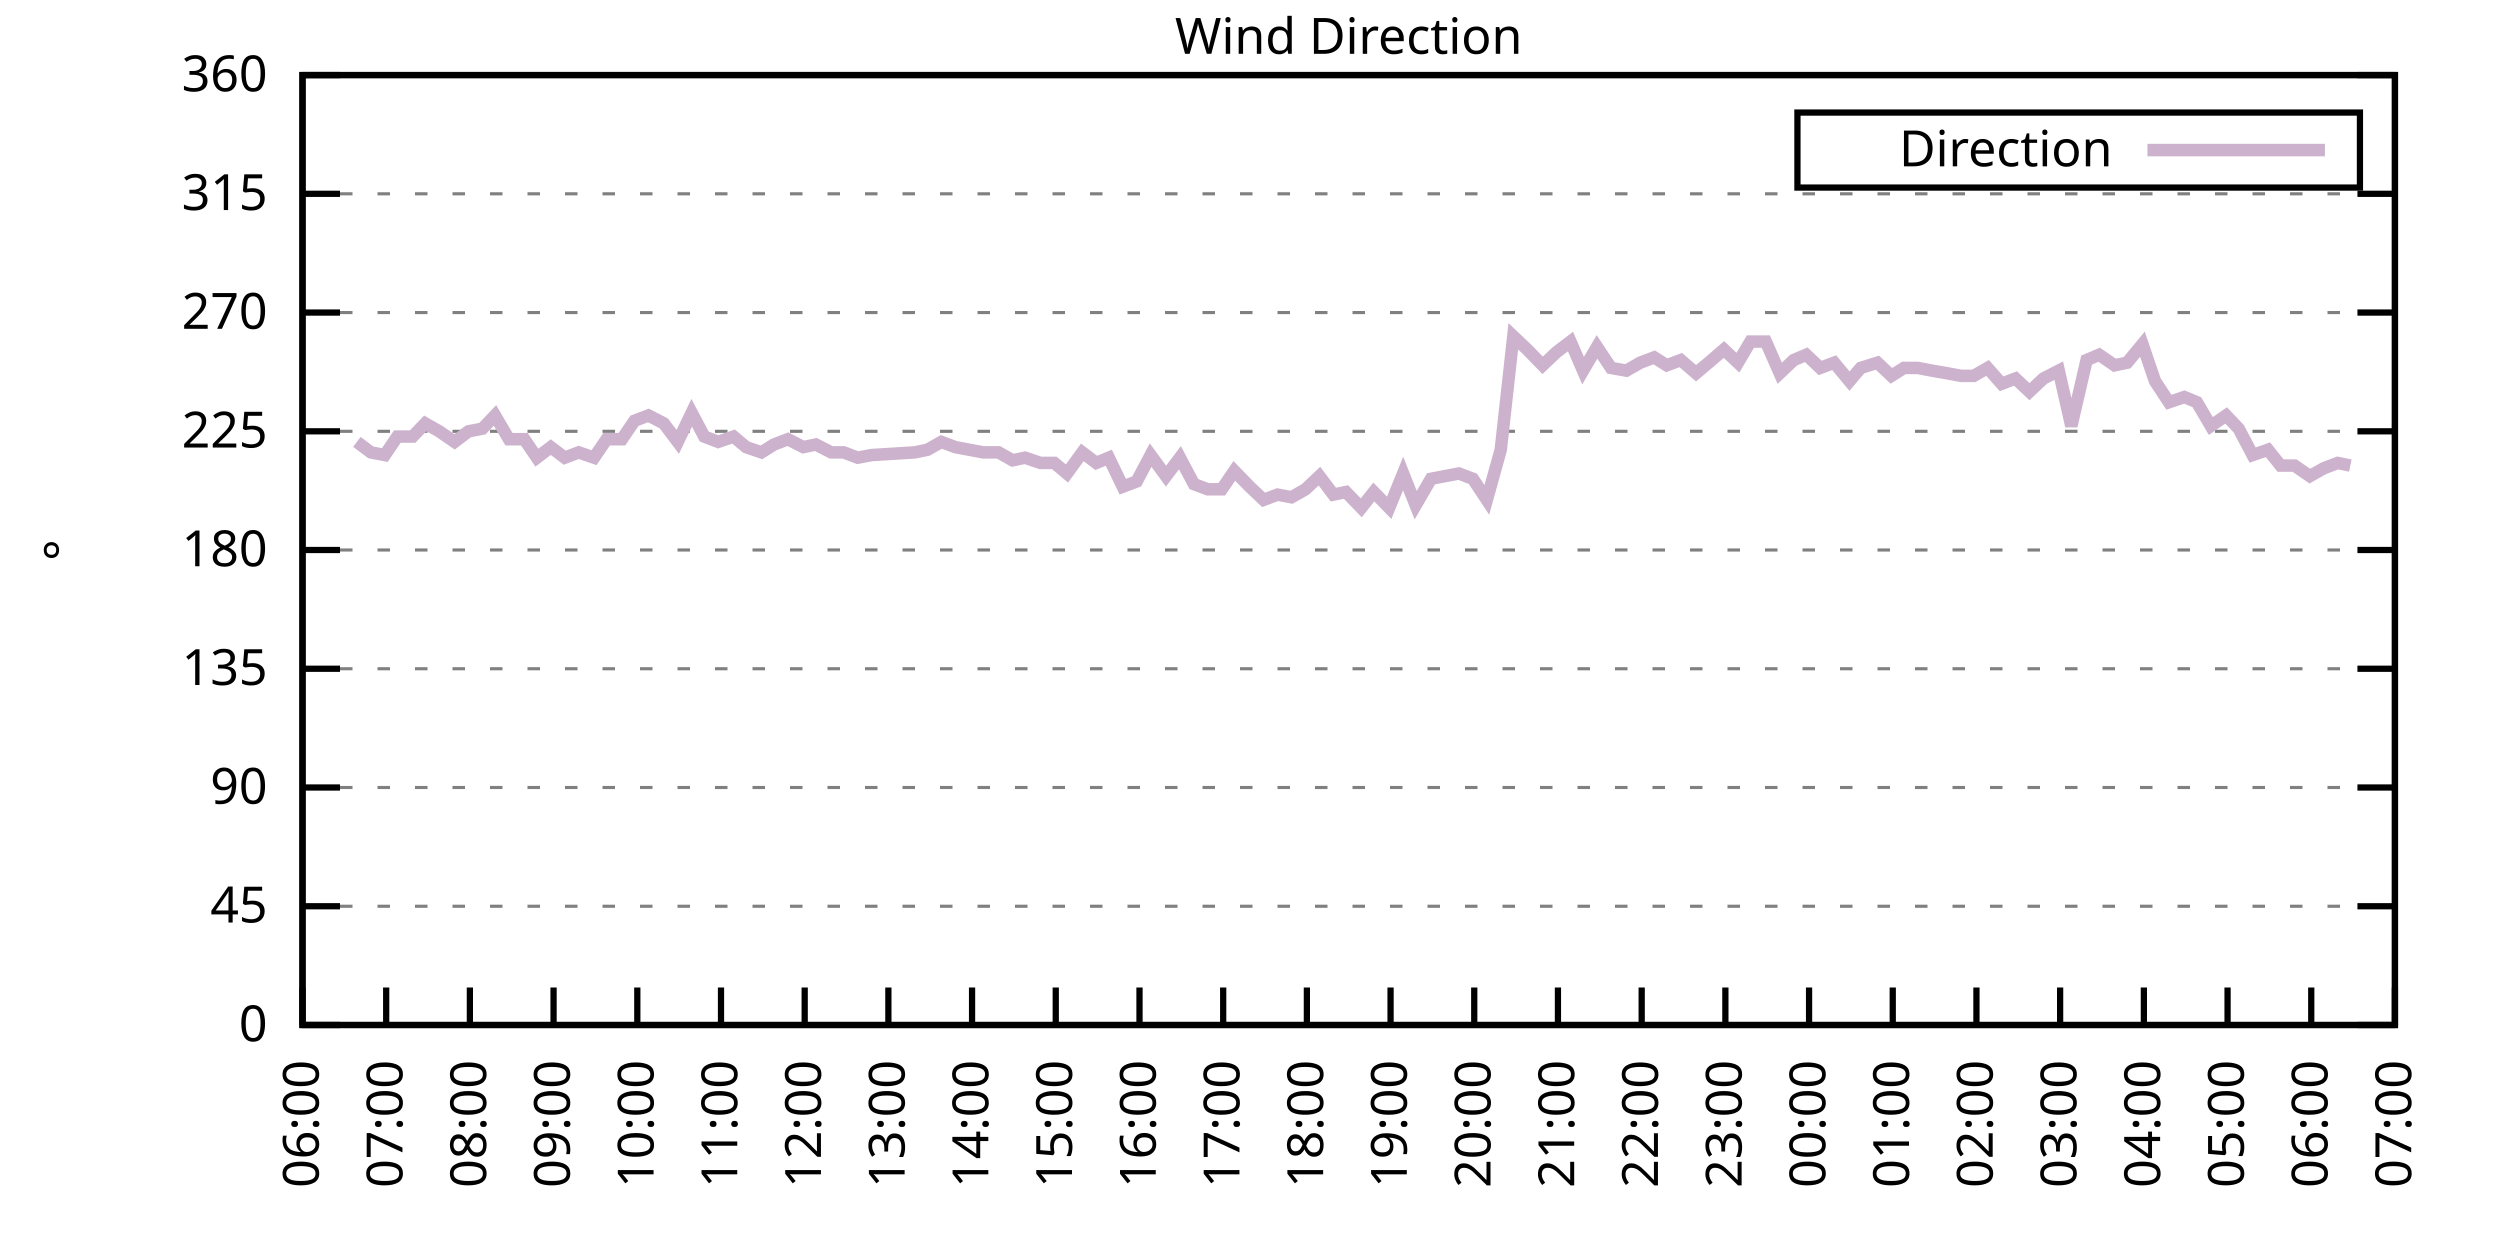
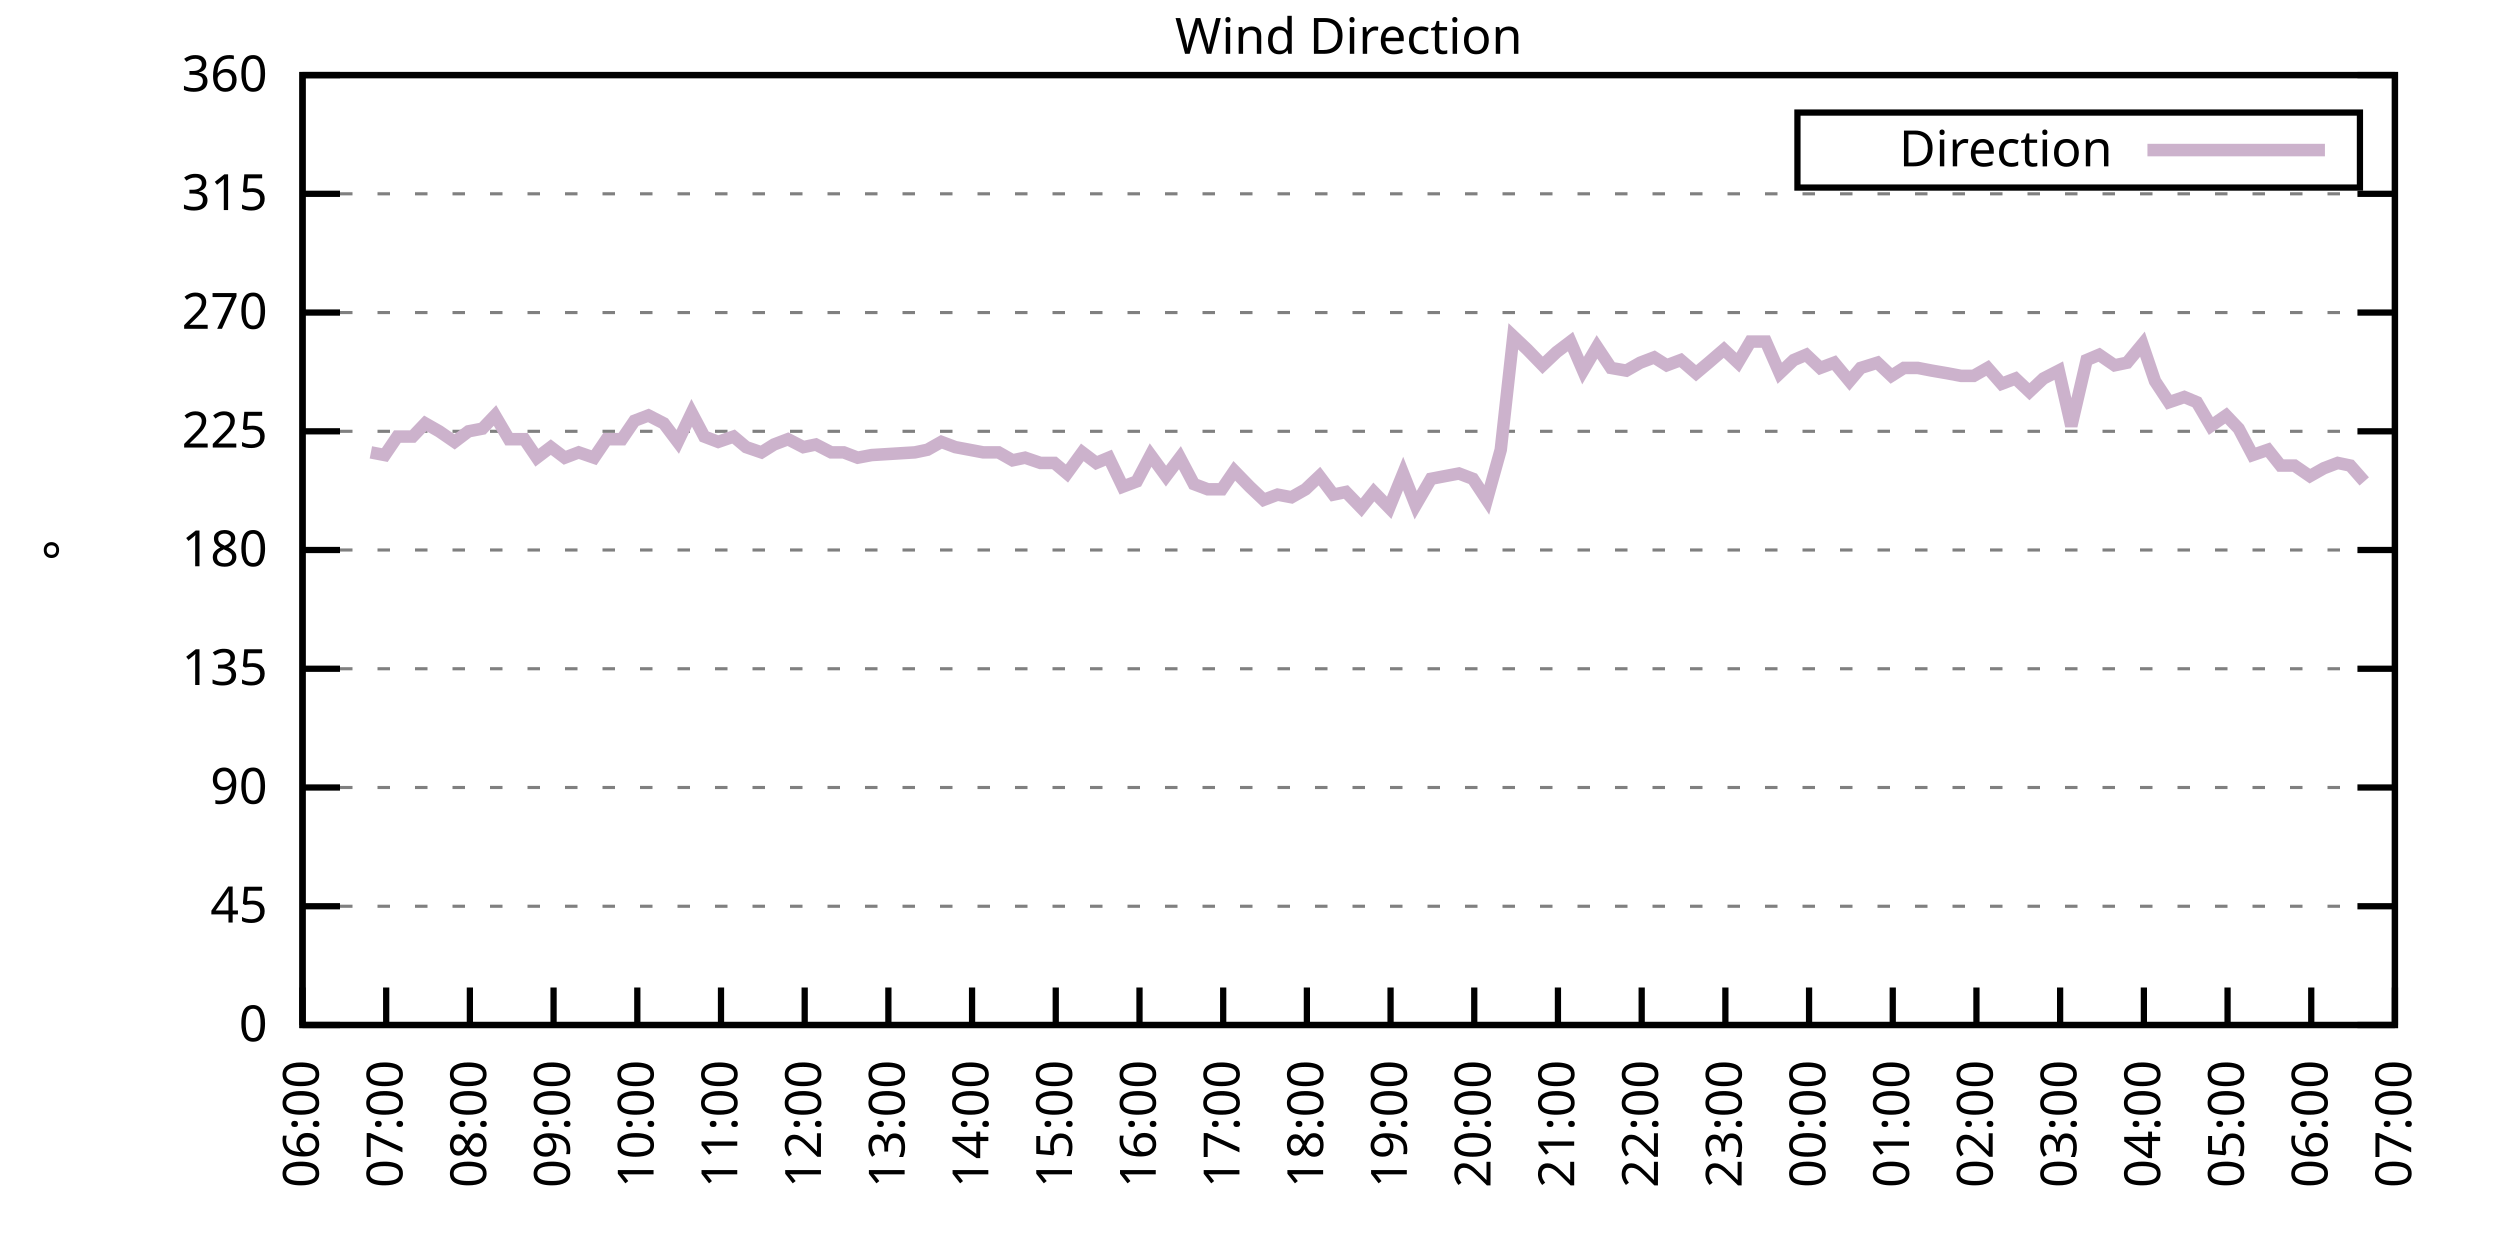
<svg xmlns="http://www.w3.org/2000/svg" xmlns:xlink="http://www.w3.org/1999/xlink" width="400" height="200" viewBox="0 0 400 200">
  <g id="gnuplot_canvas">
    <rect x="0" y="0" width="400" height="200" fill="none" />
    <defs>
      <circle id="gpDot" r="0.5" stroke-width="0.5" stroke="currentColor" />
      <path id="gpPt0" stroke-width="0.333" stroke="currentColor" d="M-1,0 h2 M0,-1 v2" />
      <path id="gpPt1" stroke-width="0.333" stroke="currentColor" d="M-1,-1 L1,1 M1,-1 L-1,1" />
      <path id="gpPt2" stroke-width="0.333" stroke="currentColor" d="M-1,0 L1,0 M0,-1 L0,1 M-1,-1 L1,1 M-1,1 L1,-1" />
      <rect id="gpPt3" stroke-width="0.333" stroke="currentColor" x="-1" y="-1" width="2" height="2" />
      <rect id="gpPt4" stroke-width="0.333" stroke="currentColor" fill="currentColor" x="-1" y="-1" width="2" height="2" />
      <circle id="gpPt5" stroke-width="0.333" stroke="currentColor" cx="0" cy="0" r="1" />
      <use xlink:href="#gpPt5" id="gpPt6" fill="currentColor" stroke="none" />
      <path id="gpPt7" stroke-width="0.333" stroke="currentColor" d="M0,-1.33 L-1.33,0.67 L1.33,0.67 z" />
      <use xlink:href="#gpPt7" id="gpPt8" fill="currentColor" stroke="none" />
      <use xlink:href="#gpPt7" id="gpPt9" stroke="currentColor" transform="rotate(180)" />
      <use xlink:href="#gpPt9" id="gpPt10" fill="currentColor" stroke="none" />
      <use xlink:href="#gpPt3" id="gpPt11" stroke="currentColor" transform="rotate(45)" />
      <use xlink:href="#gpPt11" id="gpPt12" fill="currentColor" stroke="none" />
      <path id="gpPt13" stroke-width="0.333" stroke="currentColor" d="M0,1.330 L1.265,0.411 L0.782,-1.067 L-0.782,-1.076 L-1.265,0.411 z" />
      <use xlink:href="#gpPt13" id="gpPt14" fill="currentColor" stroke="none" />
      <filter id="textbox" filterUnits="objectBoundingBox" x="0" y="0" height="1" width="1">
        <feFlood flood-color="white" flood-opacity="1" result="bgnd" />
        <feComposite in="SourceGraphic" in2="bgnd" operator="atop" />
      </filter>
      <filter id="greybox" filterUnits="objectBoundingBox" x="0" y="0" height="1" width="1">
        <feFlood flood-color="lightgrey" flood-opacity="1" result="grey" />
        <feComposite in="SourceGraphic" in2="grey" operator="atop" />
      </filter>
    </defs>
    <g fill="none" color="white" stroke="currentColor" stroke-width="1.00" stroke-linecap="butt" stroke-linejoin="miter">
</g>
    <g fill="none" color="black" stroke="currentColor" stroke-width="1.00" stroke-linecap="butt" stroke-linejoin="miter">
      <g stroke="none" shape-rendering="crispEdges">
        <polygon fill="rgb(255, 255, 255)" points="48.40,164.00 383.18,164.00 383.18,12.02 48.40,12.02 " />
      </g>
    </g>
    <g fill="none" color="black" stroke="currentColor" stroke-width="1.00" stroke-linecap="butt" stroke-linejoin="miter">
</g>
    <g fill="none" color="black" stroke="black" stroke-width="0.50" stroke-linecap="butt" stroke-linejoin="miter">
</g>
    <g fill="none" color="gray" stroke="currentColor" stroke-width="0.50" stroke-linecap="butt" stroke-linejoin="miter">
      <path stroke="gray" stroke-dasharray="2,4" class="gridline" d="M48.40,164.00 L383.19,164.00  " />
    </g>
    <g fill="none" color="gray" stroke="gray" stroke-width="1.00" stroke-linecap="butt" stroke-linejoin="miter">
</g>
    <g fill="none" color="black" stroke="currentColor" stroke-width="1.00" stroke-linecap="butt" stroke-linejoin="miter">
      <path stroke="black" d="M48.40,164.00 L54.40,164.00 M383.19,164.00 L377.19,164.00  " />
      <g transform="translate(42.80,166.60)" stroke="none" fill="black" font-family="Sans" font-size="8.00" text-anchor="end">
        <text>
          <tspan font-family="Sans"> 0</tspan>
        </text>
      </g>
    </g>
    <g fill="none" color="black" stroke="currentColor" stroke-width="1.00" stroke-linecap="butt" stroke-linejoin="miter">
</g>
    <g fill="none" color="black" stroke="black" stroke-width="0.50" stroke-linecap="butt" stroke-linejoin="miter">
</g>
    <g fill="none" color="gray" stroke="currentColor" stroke-width="0.50" stroke-linecap="butt" stroke-linejoin="miter">
      <path stroke="gray" stroke-dasharray="2,4" class="gridline" d="M48.40,145.00 L383.19,145.00  " />
    </g>
    <g fill="none" color="gray" stroke="gray" stroke-width="1.00" stroke-linecap="butt" stroke-linejoin="miter">
</g>
    <g fill="none" color="black" stroke="currentColor" stroke-width="1.00" stroke-linecap="butt" stroke-linejoin="miter">
      <path stroke="black" d="M48.40,145.00 L54.40,145.00 M383.19,145.00 L377.19,145.00  " />
      <g transform="translate(42.80,147.60)" stroke="none" fill="black" font-family="Sans" font-size="8.00" text-anchor="end">
        <text>
          <tspan font-family="Sans"> 45</tspan>
        </text>
      </g>
    </g>
    <g fill="none" color="black" stroke="currentColor" stroke-width="1.00" stroke-linecap="butt" stroke-linejoin="miter">
</g>
    <g fill="none" color="black" stroke="black" stroke-width="0.50" stroke-linecap="butt" stroke-linejoin="miter">
</g>
    <g fill="none" color="gray" stroke="currentColor" stroke-width="0.50" stroke-linecap="butt" stroke-linejoin="miter">
      <path stroke="gray" stroke-dasharray="2,4" class="gridline" d="M48.40,126.00 L383.19,126.00  " />
    </g>
    <g fill="none" color="gray" stroke="gray" stroke-width="1.00" stroke-linecap="butt" stroke-linejoin="miter">
</g>
    <g fill="none" color="black" stroke="currentColor" stroke-width="1.00" stroke-linecap="butt" stroke-linejoin="miter">
      <path stroke="black" d="M48.40,126.00 L54.40,126.00 M383.19,126.00 L377.19,126.00  " />
      <g transform="translate(42.80,128.60)" stroke="none" fill="black" font-family="Sans" font-size="8.00" text-anchor="end">
        <text>
          <tspan font-family="Sans"> 90</tspan>
        </text>
      </g>
    </g>
    <g fill="none" color="black" stroke="currentColor" stroke-width="1.00" stroke-linecap="butt" stroke-linejoin="miter">
</g>
    <g fill="none" color="black" stroke="black" stroke-width="0.50" stroke-linecap="butt" stroke-linejoin="miter">
</g>
    <g fill="none" color="gray" stroke="currentColor" stroke-width="0.50" stroke-linecap="butt" stroke-linejoin="miter">
      <path stroke="gray" stroke-dasharray="2,4" class="gridline" d="M48.40,107.00 L383.19,107.00  " />
    </g>
    <g fill="none" color="gray" stroke="gray" stroke-width="1.00" stroke-linecap="butt" stroke-linejoin="miter">
</g>
    <g fill="none" color="black" stroke="currentColor" stroke-width="1.00" stroke-linecap="butt" stroke-linejoin="miter">
      <path stroke="black" d="M48.40,107.00 L54.40,107.00 M383.19,107.00 L377.19,107.00  " />
      <g transform="translate(42.80,109.60)" stroke="none" fill="black" font-family="Sans" font-size="8.00" text-anchor="end">
        <text>
          <tspan font-family="Sans"> 135</tspan>
        </text>
      </g>
    </g>
    <g fill="none" color="black" stroke="currentColor" stroke-width="1.00" stroke-linecap="butt" stroke-linejoin="miter">
</g>
    <g fill="none" color="black" stroke="black" stroke-width="0.50" stroke-linecap="butt" stroke-linejoin="miter">
</g>
    <g fill="none" color="gray" stroke="currentColor" stroke-width="0.50" stroke-linecap="butt" stroke-linejoin="miter">
      <path stroke="gray" stroke-dasharray="2,4" class="gridline" d="M48.40,88.00 L383.19,88.00  " />
    </g>
    <g fill="none" color="gray" stroke="gray" stroke-width="1.00" stroke-linecap="butt" stroke-linejoin="miter">
</g>
    <g fill="none" color="black" stroke="currentColor" stroke-width="1.00" stroke-linecap="butt" stroke-linejoin="miter">
      <path stroke="black" d="M48.40,88.00 L54.40,88.00 M383.19,88.00 L377.19,88.00  " />
      <g transform="translate(42.80,90.60)" stroke="none" fill="black" font-family="Sans" font-size="8.00" text-anchor="end">
        <text>
          <tspan font-family="Sans"> 180</tspan>
        </text>
      </g>
    </g>
    <g fill="none" color="black" stroke="currentColor" stroke-width="1.00" stroke-linecap="butt" stroke-linejoin="miter">
</g>
    <g fill="none" color="black" stroke="black" stroke-width="0.50" stroke-linecap="butt" stroke-linejoin="miter">
</g>
    <g fill="none" color="gray" stroke="currentColor" stroke-width="0.50" stroke-linecap="butt" stroke-linejoin="miter">
      <path stroke="gray" stroke-dasharray="2,4" class="gridline" d="M48.40,69.01 L383.19,69.01  " />
    </g>
    <g fill="none" color="gray" stroke="gray" stroke-width="1.00" stroke-linecap="butt" stroke-linejoin="miter">
</g>
    <g fill="none" color="black" stroke="currentColor" stroke-width="1.00" stroke-linecap="butt" stroke-linejoin="miter">
      <path stroke="black" d="M48.40,69.01 L54.40,69.01 M383.19,69.01 L377.19,69.01  " />
      <g transform="translate(42.80,71.61)" stroke="none" fill="black" font-family="Sans" font-size="8.00" text-anchor="end">
        <text>
          <tspan font-family="Sans"> 225</tspan>
        </text>
      </g>
    </g>
    <g fill="none" color="black" stroke="currentColor" stroke-width="1.00" stroke-linecap="butt" stroke-linejoin="miter">
</g>
    <g fill="none" color="black" stroke="black" stroke-width="0.50" stroke-linecap="butt" stroke-linejoin="miter">
</g>
    <g fill="none" color="gray" stroke="currentColor" stroke-width="0.50" stroke-linecap="butt" stroke-linejoin="miter">
      <path stroke="gray" stroke-dasharray="2,4" class="gridline" d="M48.40,50.01 L383.19,50.01  " />
    </g>
    <g fill="none" color="gray" stroke="gray" stroke-width="1.00" stroke-linecap="butt" stroke-linejoin="miter">
</g>
    <g fill="none" color="black" stroke="currentColor" stroke-width="1.00" stroke-linecap="butt" stroke-linejoin="miter">
      <path stroke="black" d="M48.40,50.01 L54.40,50.01 M383.19,50.01 L377.19,50.01  " />
      <g transform="translate(42.80,52.61)" stroke="none" fill="black" font-family="Sans" font-size="8.00" text-anchor="end">
        <text>
          <tspan font-family="Sans"> 270</tspan>
        </text>
      </g>
    </g>
    <g fill="none" color="black" stroke="currentColor" stroke-width="1.00" stroke-linecap="butt" stroke-linejoin="miter">
</g>
    <g fill="none" color="black" stroke="black" stroke-width="0.50" stroke-linecap="butt" stroke-linejoin="miter">
</g>
    <g fill="none" color="gray" stroke="currentColor" stroke-width="0.50" stroke-linecap="butt" stroke-linejoin="miter">
      <path stroke="gray" stroke-dasharray="2,4" class="gridline" d="M48.40,31.01 L383.19,31.01  " />
    </g>
    <g fill="none" color="gray" stroke="gray" stroke-width="1.00" stroke-linecap="butt" stroke-linejoin="miter">
</g>
    <g fill="none" color="black" stroke="currentColor" stroke-width="1.00" stroke-linecap="butt" stroke-linejoin="miter">
      <path stroke="black" d="M48.40,31.01 L54.40,31.01 M383.19,31.01 L377.19,31.01  " />
      <g transform="translate(42.80,33.61)" stroke="none" fill="black" font-family="Sans" font-size="8.00" text-anchor="end">
        <text>
          <tspan font-family="Sans"> 315</tspan>
        </text>
      </g>
    </g>
    <g fill="none" color="black" stroke="currentColor" stroke-width="1.00" stroke-linecap="butt" stroke-linejoin="miter">
</g>
    <g fill="none" color="black" stroke="black" stroke-width="0.50" stroke-linecap="butt" stroke-linejoin="miter">
</g>
    <g fill="none" color="gray" stroke="currentColor" stroke-width="0.50" stroke-linecap="butt" stroke-linejoin="miter">
      <path stroke="gray" stroke-dasharray="2,4" class="gridline" d="M48.40,12.01 L383.19,12.01  " />
    </g>
    <g fill="none" color="gray" stroke="gray" stroke-width="1.00" stroke-linecap="butt" stroke-linejoin="miter">
</g>
    <g fill="none" color="black" stroke="currentColor" stroke-width="1.00" stroke-linecap="butt" stroke-linejoin="miter">
      <path stroke="black" d="M48.40,12.01 L54.40,12.01 M383.19,12.01 L377.19,12.01  " />
      <g transform="translate(42.80,14.61)" stroke="none" fill="black" font-family="Sans" font-size="8.00" text-anchor="end">
        <text>
          <tspan font-family="Sans"> 360</tspan>
        </text>
      </g>
    </g>
    <g fill="none" color="black" stroke="currentColor" stroke-width="1.00" stroke-linecap="butt" stroke-linejoin="miter">
      <path stroke="black" d="M48.40,164.00 L48.40,158.00  " />
      <g transform="translate(51.00,169.60) rotate(270.00)" stroke="none" fill="black" font-family="Sans" font-size="8.00" text-anchor="end">
        <text>
          <tspan font-family="Sans">06:00</tspan>
        </text>
      </g>
    </g>
    <g fill="none" color="black" stroke="currentColor" stroke-width="1.00" stroke-linecap="butt" stroke-linejoin="miter">
      <path stroke="black" d="M61.79,164.00 L61.79,158.00  " />
      <g transform="translate(64.39,169.60) rotate(270.00)" stroke="none" fill="black" font-family="Sans" font-size="8.00" text-anchor="end">
        <text>
          <tspan font-family="Sans">07:00</tspan>
        </text>
      </g>
    </g>
    <g fill="none" color="black" stroke="currentColor" stroke-width="1.00" stroke-linecap="butt" stroke-linejoin="miter">
      <path stroke="black" d="M75.18,164.00 L75.18,158.00  " />
      <g transform="translate(77.78,169.60) rotate(270.00)" stroke="none" fill="black" font-family="Sans" font-size="8.00" text-anchor="end">
        <text>
          <tspan font-family="Sans">08:00</tspan>
        </text>
      </g>
    </g>
    <g fill="none" color="black" stroke="currentColor" stroke-width="1.00" stroke-linecap="butt" stroke-linejoin="miter">
      <path stroke="black" d="M88.57,164.00 L88.57,158.00  " />
      <g transform="translate(91.17,169.60) rotate(270.00)" stroke="none" fill="black" font-family="Sans" font-size="8.00" text-anchor="end">
        <text>
          <tspan font-family="Sans">09:00</tspan>
        </text>
      </g>
    </g>
    <g fill="none" color="black" stroke="currentColor" stroke-width="1.00" stroke-linecap="butt" stroke-linejoin="miter">
      <path stroke="black" d="M101.97,164.00 L101.97,158.00  " />
      <g transform="translate(104.57,169.60) rotate(270.00)" stroke="none" fill="black" font-family="Sans" font-size="8.00" text-anchor="end">
        <text>
          <tspan font-family="Sans">10:00</tspan>
        </text>
      </g>
    </g>
    <g fill="none" color="black" stroke="currentColor" stroke-width="1.00" stroke-linecap="butt" stroke-linejoin="miter">
      <path stroke="black" d="M115.36,164.00 L115.36,158.00  " />
      <g transform="translate(117.96,169.60) rotate(270.00)" stroke="none" fill="black" font-family="Sans" font-size="8.00" text-anchor="end">
        <text>
          <tspan font-family="Sans">11:00</tspan>
        </text>
      </g>
    </g>
    <g fill="none" color="black" stroke="currentColor" stroke-width="1.00" stroke-linecap="butt" stroke-linejoin="miter">
      <path stroke="black" d="M128.75,164.00 L128.75,158.00  " />
      <g transform="translate(131.35,169.60) rotate(270.00)" stroke="none" fill="black" font-family="Sans" font-size="8.00" text-anchor="end">
        <text>
          <tspan font-family="Sans">12:00</tspan>
        </text>
      </g>
    </g>
    <g fill="none" color="black" stroke="currentColor" stroke-width="1.00" stroke-linecap="butt" stroke-linejoin="miter">
      <path stroke="black" d="M142.14,164.00 L142.14,158.00  " />
      <g transform="translate(144.74,169.60) rotate(270.00)" stroke="none" fill="black" font-family="Sans" font-size="8.00" text-anchor="end">
        <text>
          <tspan font-family="Sans">13:00</tspan>
        </text>
      </g>
    </g>
    <g fill="none" color="black" stroke="currentColor" stroke-width="1.00" stroke-linecap="butt" stroke-linejoin="miter">
      <path stroke="black" d="M155.53,164.00 L155.53,158.00  " />
      <g transform="translate(158.13,169.60) rotate(270.00)" stroke="none" fill="black" font-family="Sans" font-size="8.00" text-anchor="end">
        <text>
          <tspan font-family="Sans">14:00</tspan>
        </text>
      </g>
    </g>
    <g fill="none" color="black" stroke="currentColor" stroke-width="1.00" stroke-linecap="butt" stroke-linejoin="miter">
      <path stroke="black" d="M168.92,164.00 L168.92,158.00  " />
      <g transform="translate(171.52,169.60) rotate(270.00)" stroke="none" fill="black" font-family="Sans" font-size="8.00" text-anchor="end">
        <text>
          <tspan font-family="Sans">15:00</tspan>
        </text>
      </g>
    </g>
    <g fill="none" color="black" stroke="currentColor" stroke-width="1.00" stroke-linecap="butt" stroke-linejoin="miter">
      <path stroke="black" d="M182.32,164.00 L182.32,158.00  " />
      <g transform="translate(184.92,169.60) rotate(270.00)" stroke="none" fill="black" font-family="Sans" font-size="8.00" text-anchor="end">
        <text>
          <tspan font-family="Sans">16:00</tspan>
        </text>
      </g>
    </g>
    <g fill="none" color="black" stroke="currentColor" stroke-width="1.00" stroke-linecap="butt" stroke-linejoin="miter">
      <path stroke="black" d="M195.71,164.00 L195.71,158.00  " />
      <g transform="translate(198.31,169.60) rotate(270.00)" stroke="none" fill="black" font-family="Sans" font-size="8.00" text-anchor="end">
        <text>
          <tspan font-family="Sans">17:00</tspan>
        </text>
      </g>
    </g>
    <g fill="none" color="black" stroke="currentColor" stroke-width="1.00" stroke-linecap="butt" stroke-linejoin="miter">
      <path stroke="black" d="M209.10,164.00 L209.10,158.00  " />
      <g transform="translate(211.70,169.60) rotate(270.00)" stroke="none" fill="black" font-family="Sans" font-size="8.00" text-anchor="end">
        <text>
          <tspan font-family="Sans">18:00</tspan>
        </text>
      </g>
    </g>
    <g fill="none" color="black" stroke="currentColor" stroke-width="1.00" stroke-linecap="butt" stroke-linejoin="miter">
      <path stroke="black" d="M222.49,164.00 L222.49,158.00  " />
      <g transform="translate(225.09,169.60) rotate(270.00)" stroke="none" fill="black" font-family="Sans" font-size="8.00" text-anchor="end">
        <text>
          <tspan font-family="Sans">19:00</tspan>
        </text>
      </g>
    </g>
    <g fill="none" color="black" stroke="currentColor" stroke-width="1.00" stroke-linecap="butt" stroke-linejoin="miter">
      <path stroke="black" d="M235.88,164.00 L235.88,158.00  " />
      <g transform="translate(238.48,169.60) rotate(270.00)" stroke="none" fill="black" font-family="Sans" font-size="8.00" text-anchor="end">
        <text>
          <tspan font-family="Sans">20:00</tspan>
        </text>
      </g>
    </g>
    <g fill="none" color="black" stroke="currentColor" stroke-width="1.00" stroke-linecap="butt" stroke-linejoin="miter">
      <path stroke="black" d="M249.27,164.00 L249.27,158.00  " />
      <g transform="translate(251.87,169.60) rotate(270.00)" stroke="none" fill="black" font-family="Sans" font-size="8.00" text-anchor="end">
        <text>
          <tspan font-family="Sans">21:00</tspan>
        </text>
      </g>
    </g>
    <g fill="none" color="black" stroke="currentColor" stroke-width="1.00" stroke-linecap="butt" stroke-linejoin="miter">
      <path stroke="black" d="M262.67,164.00 L262.67,158.00  " />
      <g transform="translate(265.27,169.60) rotate(270.00)" stroke="none" fill="black" font-family="Sans" font-size="8.00" text-anchor="end">
        <text>
          <tspan font-family="Sans">22:00</tspan>
        </text>
      </g>
    </g>
    <g fill="none" color="black" stroke="currentColor" stroke-width="1.00" stroke-linecap="butt" stroke-linejoin="miter">
      <path stroke="black" d="M276.06,164.00 L276.06,158.00  " />
      <g transform="translate(278.66,169.60) rotate(270.00)" stroke="none" fill="black" font-family="Sans" font-size="8.00" text-anchor="end">
        <text>
          <tspan font-family="Sans">23:00</tspan>
        </text>
      </g>
    </g>
    <g fill="none" color="black" stroke="currentColor" stroke-width="1.00" stroke-linecap="butt" stroke-linejoin="miter">
      <path stroke="black" d="M289.45,164.00 L289.45,158.00  " />
      <g transform="translate(292.05,169.60) rotate(270.00)" stroke="none" fill="black" font-family="Sans" font-size="8.00" text-anchor="end">
        <text>
          <tspan font-family="Sans">00:00</tspan>
        </text>
      </g>
    </g>
    <g fill="none" color="black" stroke="currentColor" stroke-width="1.00" stroke-linecap="butt" stroke-linejoin="miter">
      <path stroke="black" d="M302.84,164.00 L302.84,158.00  " />
      <g transform="translate(305.44,169.60) rotate(270.00)" stroke="none" fill="black" font-family="Sans" font-size="8.00" text-anchor="end">
        <text>
          <tspan font-family="Sans">01:00</tspan>
        </text>
      </g>
    </g>
    <g fill="none" color="black" stroke="currentColor" stroke-width="1.00" stroke-linecap="butt" stroke-linejoin="miter">
      <path stroke="black" d="M316.23,164.00 L316.23,158.00  " />
      <g transform="translate(318.83,169.60) rotate(270.00)" stroke="none" fill="black" font-family="Sans" font-size="8.00" text-anchor="end">
        <text>
          <tspan font-family="Sans">02:00</tspan>
        </text>
      </g>
    </g>
    <g fill="none" color="black" stroke="currentColor" stroke-width="1.00" stroke-linecap="butt" stroke-linejoin="miter">
      <path stroke="black" d="M329.62,164.00 L329.62,158.00  " />
      <g transform="translate(332.22,169.60) rotate(270.00)" stroke="none" fill="black" font-family="Sans" font-size="8.00" text-anchor="end">
        <text>
          <tspan font-family="Sans">03:00</tspan>
        </text>
      </g>
    </g>
    <g fill="none" color="black" stroke="currentColor" stroke-width="1.00" stroke-linecap="butt" stroke-linejoin="miter">
      <path stroke="black" d="M343.02,164.00 L343.02,158.00  " />
      <g transform="translate(345.62,169.60) rotate(270.00)" stroke="none" fill="black" font-family="Sans" font-size="8.00" text-anchor="end">
        <text>
          <tspan font-family="Sans">04:00</tspan>
        </text>
      </g>
    </g>
    <g fill="none" color="black" stroke="currentColor" stroke-width="1.00" stroke-linecap="butt" stroke-linejoin="miter">
      <path stroke="black" d="M356.41,164.00 L356.41,158.00  " />
      <g transform="translate(359.01,169.60) rotate(270.00)" stroke="none" fill="black" font-family="Sans" font-size="8.00" text-anchor="end">
        <text>
          <tspan font-family="Sans">05:00</tspan>
        </text>
      </g>
    </g>
    <g fill="none" color="black" stroke="currentColor" stroke-width="1.00" stroke-linecap="butt" stroke-linejoin="miter">
      <path stroke="black" d="M369.80,164.00 L369.80,158.00  " />
      <g transform="translate(372.40,169.60) rotate(270.00)" stroke="none" fill="black" font-family="Sans" font-size="8.00" text-anchor="end">
        <text>
          <tspan font-family="Sans">06:00</tspan>
        </text>
      </g>
    </g>
    <g fill="none" color="black" stroke="currentColor" stroke-width="1.00" stroke-linecap="butt" stroke-linejoin="miter">
      <path stroke="black" d="M383.19,164.00 L383.19,158.00  " />
      <g transform="translate(385.79,169.60) rotate(270.00)" stroke="none" fill="black" font-family="Sans" font-size="8.00" text-anchor="end">
        <text>
          <tspan font-family="Sans">07:00</tspan>
        </text>
      </g>
    </g>
    <g fill="none" color="black" stroke="currentColor" stroke-width="1.00" stroke-linecap="butt" stroke-linejoin="miter">
</g>
    <g fill="none" color="black" stroke="currentColor" stroke-width="1.00" stroke-linecap="butt" stroke-linejoin="miter">
      <path stroke="black" d="M48.40,12.01 L48.40,164.00 L383.19,164.00 L383.19,12.01 L48.40,12.01 Z  " />
    </g>
    <g fill="none" color="black" stroke="currentColor" stroke-width="1.00" stroke-linecap="butt" stroke-linejoin="miter">
</g>
    <g fill="none" color="black" stroke="currentColor" stroke-width="1.00" stroke-linecap="butt" stroke-linejoin="miter">
      <path stroke="black" d="M287.59,30.01 L287.59,18.01 L377.59,18.01 L377.59,30.01 L287.59,30.01 Z  " />
    </g>
    <g id="Wind_direction_plot_1">
      <g fill="none" color="white" stroke="black" stroke-width="2.00" stroke-linecap="butt" stroke-linejoin="miter">
</g>
      <g fill="none" color="black" stroke="currentColor" stroke-width="2.00" stroke-linecap="butt" stroke-linejoin="miter">
        <g transform="translate(337.99,26.61)" stroke="none" fill="black" font-family="Sans" font-size="8.00" text-anchor="end">
          <text>
            <tspan font-family="Sans">Direction</tspan>
          </text>
        </g>
      </g>
      <g fill="none" color="black" stroke="currentColor" stroke-width="2.00" stroke-linecap="butt" stroke-linejoin="miter">
-         <path stroke="rgb(204, 178, 204)" d="M343.59,24.01 L371.99,24.01 M57.10,70.70 L59.34,72.38 L61.57,72.81 L63.58,69.85 L66.03,69.85 L68.04,67.74   L70.27,69.01 L72.73,70.70 L74.96,69.01 L77.19,68.58 L79.20,66.47 L81.43,70.27 L83.89,70.27 L85.90,73.23   L88.13,71.54 L90.36,73.23 L92.59,72.38 L95.05,73.23 L97.06,70.27 L99.51,70.27 L101.52,67.32 L103.75,66.47   L106.21,67.74 L108.44,70.70 L110.67,66.05 L112.68,69.85 L114.91,70.70 L117.37,69.85 L119.38,71.54 L121.83,72.38   L123.84,71.12 L126.07,70.27 L128.53,71.54 L130.54,71.12 L132.99,72.38 L135.00,72.38 L137.23,73.23 L139.46,72.81   L146.38,72.38 L148.39,71.96 L150.62,70.70 L152.85,71.54 L155.09,71.96 L157.32,72.38 L159.77,72.38 L162.01,73.65   L164.01,73.23 L166.47,74.07 L168.70,74.07 L170.71,75.76 L173.17,72.38 L175.40,74.07 L177.41,73.23 L179.64,77.87   L181.87,77.03 L184.10,72.81 L186.56,76.18 L188.79,73.23 L191.02,77.45 L193.25,78.29 L195.48,78.29 L197.49,75.34   L199.95,77.87 L202.18,79.98 L204.41,79.14 L206.64,79.56 L208.88,78.29 L211.11,76.18 L213.34,79.14 L215.35,78.72   L217.80,81.25 L219.81,78.72 L222.27,81.25 L224.50,75.76 L226.51,80.83 L228.96,76.61 L231.20,76.18 L233.43,75.76   L235.66,76.61 L237.89,79.98 L240.12,71.96 L242.13,53.81 L244.36,55.92 L246.82,58.45 L249.05,56.34 L251.28,54.65   L253.29,59.30 L255.52,55.50 L257.76,58.87 L260.21,59.30 L262.44,58.03 L264.67,57.18 L266.68,58.45 L268.92,57.61   L271.37,59.72 L273.38,58.03 L275.83,55.92 L278.07,58.03 L280.07,54.65 L282.53,54.65 L284.76,59.72 L286.99,57.61   L289.00,56.76 L291.23,58.87 L293.47,58.03 L295.92,60.98 L297.71,58.87 L300.39,58.03 L302.62,60.14 L304.63,58.87   L306.86,58.87 L309.09,59.30 L311.54,59.72 L313.78,60.14 L315.79,60.14 L318.02,58.87 L320.25,61.41 L322.48,60.56   L324.71,62.67 L326.95,60.56 L329.40,59.30 L331.41,68.16 L333.86,57.61 L335.87,56.76 L338.33,58.45 L340.34,58.03   L342.79,55.07 L344.80,60.98 L347.03,64.36 L349.49,63.52 L351.50,64.36 L353.73,68.16 L356.18,66.47 L358.19,68.58   L360.42,72.81 L362.88,71.96 L364.89,74.49 L367.12,74.49 L369.58,76.18 L371.81,74.92 L374.04,74.07 L376.05,74.49    " />
+         <path stroke="rgb(204, 178, 204)" d="M343.59,24.01 L371.99,24.01 M59.34,72.38 L61.57,72.81 L63.58,69.85 L66.03,69.85 L68.04,67.74 L70.27,69.01   L72.73,70.70 L74.96,69.01 L77.19,68.58 L79.20,66.47 L81.43,70.27 L83.89,70.27 L85.90,73.23 L88.13,71.54   L90.36,73.23 L92.59,72.38 L95.05,73.23 L97.06,70.27 L99.51,70.27 L101.52,67.32 L103.75,66.47 L106.21,67.74   L108.44,70.70 L110.67,66.05 L112.68,69.85 L114.91,70.70 L117.37,69.85 L119.38,71.54 L121.83,72.38 L123.84,71.12   L126.07,70.27 L128.53,71.54 L130.54,71.12 L132.99,72.38 L135.00,72.38 L137.23,73.23 L139.46,72.81 L146.38,72.38   L148.39,71.96 L150.62,70.70 L152.85,71.54 L155.09,71.96 L157.32,72.38 L159.77,72.38 L162.01,73.65 L164.01,73.23   L166.47,74.07 L168.70,74.07 L170.71,75.76 L173.17,72.38 L175.40,74.07 L177.41,73.23 L179.64,77.87 L181.87,77.03   L184.10,72.81 L186.56,76.18 L188.79,73.23 L191.02,77.45 L193.25,78.29 L195.48,78.29 L197.49,75.34 L199.95,77.87   L202.18,79.98 L204.41,79.14 L206.64,79.56 L208.88,78.29 L211.11,76.18 L213.34,79.14 L215.35,78.72 L217.80,81.25   L219.81,78.72 L222.27,81.25 L224.50,75.76 L226.51,80.83 L228.96,76.61 L231.20,76.18 L233.43,75.76 L235.66,76.61   L237.89,79.98 L240.12,71.96 L242.13,53.81 L244.36,55.92 L246.82,58.45 L249.05,56.34 L251.28,54.65 L253.29,59.30   L255.52,55.50 L257.76,58.87 L260.21,59.30 L262.44,58.03 L264.67,57.18 L266.68,58.45 L268.92,57.61 L271.37,59.72   L273.38,58.03 L275.83,55.92 L278.07,58.03 L280.07,54.65 L282.53,54.65 L284.76,59.72 L286.99,57.61 L289.00,56.76   L291.23,58.87 L293.47,58.03 L295.92,60.98 L297.71,58.87 L300.39,58.03 L302.62,60.14 L304.63,58.87 L306.86,58.87   L309.09,59.30 L311.54,59.72 L313.78,60.14 L315.79,60.14 L318.02,58.87 L320.25,61.41 L322.48,60.56 L324.71,62.67   L326.95,60.56 L329.40,59.30 L331.41,68.16 L333.86,57.61 L335.87,56.76 L338.33,58.45 L340.34,58.03 L342.79,55.07   L344.80,60.98 L347.03,64.36 L349.49,63.52 L351.50,64.36 L353.73,68.16 L356.18,66.47 L358.19,68.58 L360.42,72.81   L362.88,71.96 L364.89,74.49 L367.12,74.49 L369.58,76.18 L371.81,74.92 L374.04,74.07 L376.05,74.49 L378.28,77.03    " />
      </g>
    </g>
    <g fill="none" color="black" stroke="currentColor" stroke-width="2.00" stroke-linecap="butt" stroke-linejoin="miter">
</g>
    <g fill="none" color="black" stroke="black" stroke-width="1.00" stroke-linecap="butt" stroke-linejoin="miter">
</g>
    <g fill="none" color="black" stroke="currentColor" stroke-width="1.00" stroke-linecap="butt" stroke-linejoin="miter">
      <path stroke="black" d="M48.40,12.01 L48.40,164.00 L383.19,164.00 L383.19,12.01 L48.40,12.01 Z  " />
      <g transform="translate(12.80,88.01) rotate(270.00)" stroke="none" fill="black" font-family="Sans" font-size="8.00" text-anchor="middle">
        <text>
          <tspan font-family="Sans">°</tspan>
        </text>
      </g>
    </g>
    <g fill="none" color="black" stroke="currentColor" stroke-width="1.00" stroke-linecap="butt" stroke-linejoin="miter">
</g>
    <g fill="none" color="black" stroke="currentColor" stroke-width="1.00" stroke-linecap="butt" stroke-linejoin="miter">
      <g transform="translate(215.79,8.61)" stroke="none" fill="black" font-family="Sans" font-size="8.00" text-anchor="middle">
        <text>
          <tspan font-family="Sans">Wind Direction</tspan>
        </text>
      </g>
    </g>
    <g fill="none" color="black" stroke="currentColor" stroke-width="1.00" stroke-linecap="butt" stroke-linejoin="miter">
</g>
  </g>
</svg>
